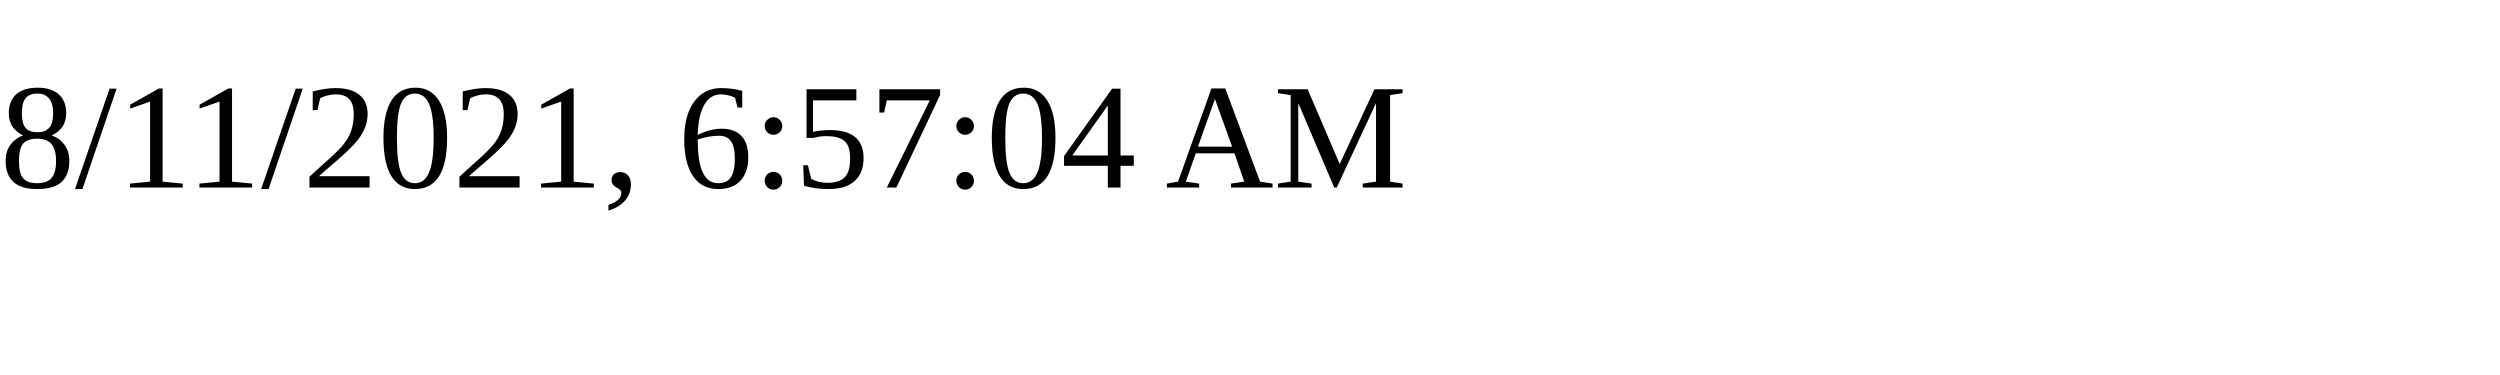
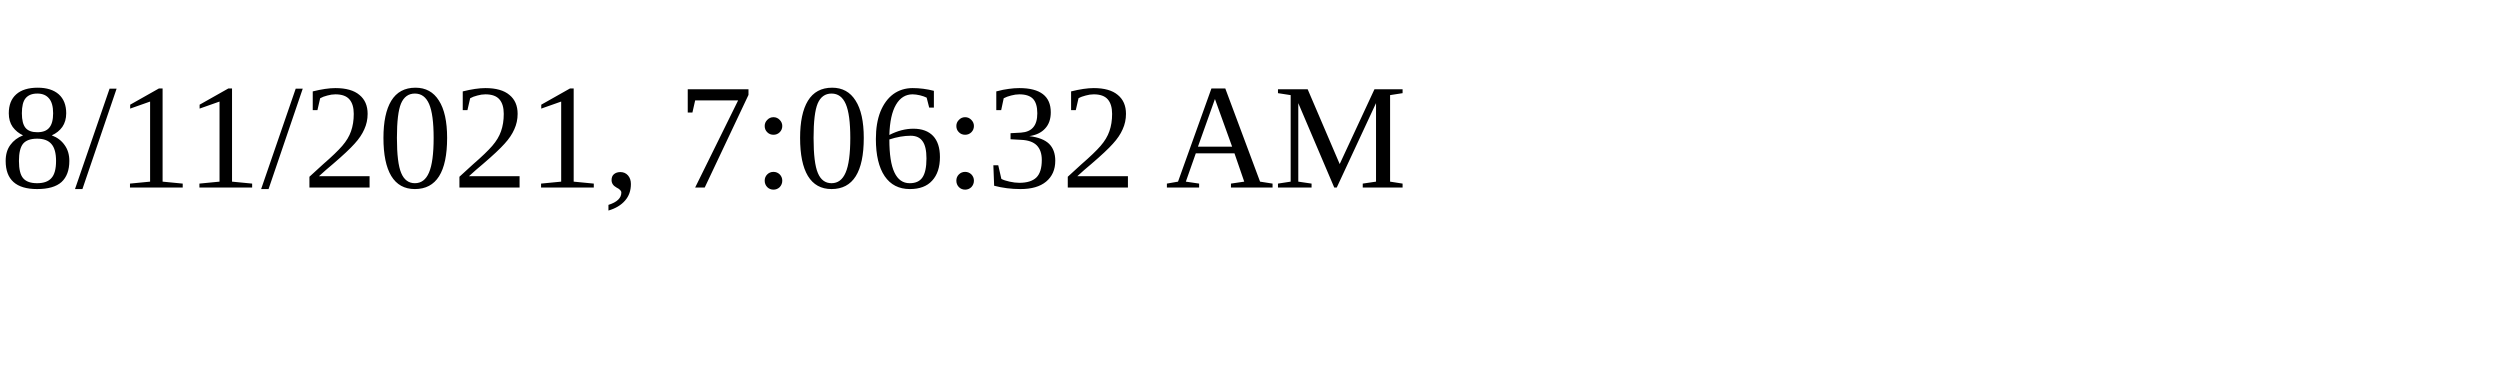
<svg xmlns="http://www.w3.org/2000/svg" height="30" width="200">
-   <text x="0" y="15">8/11/2021, 6:57:04 AM</text>
+   <text x="0" y="15">8/11/2021, 7:06:32 AM</text>
</svg>
